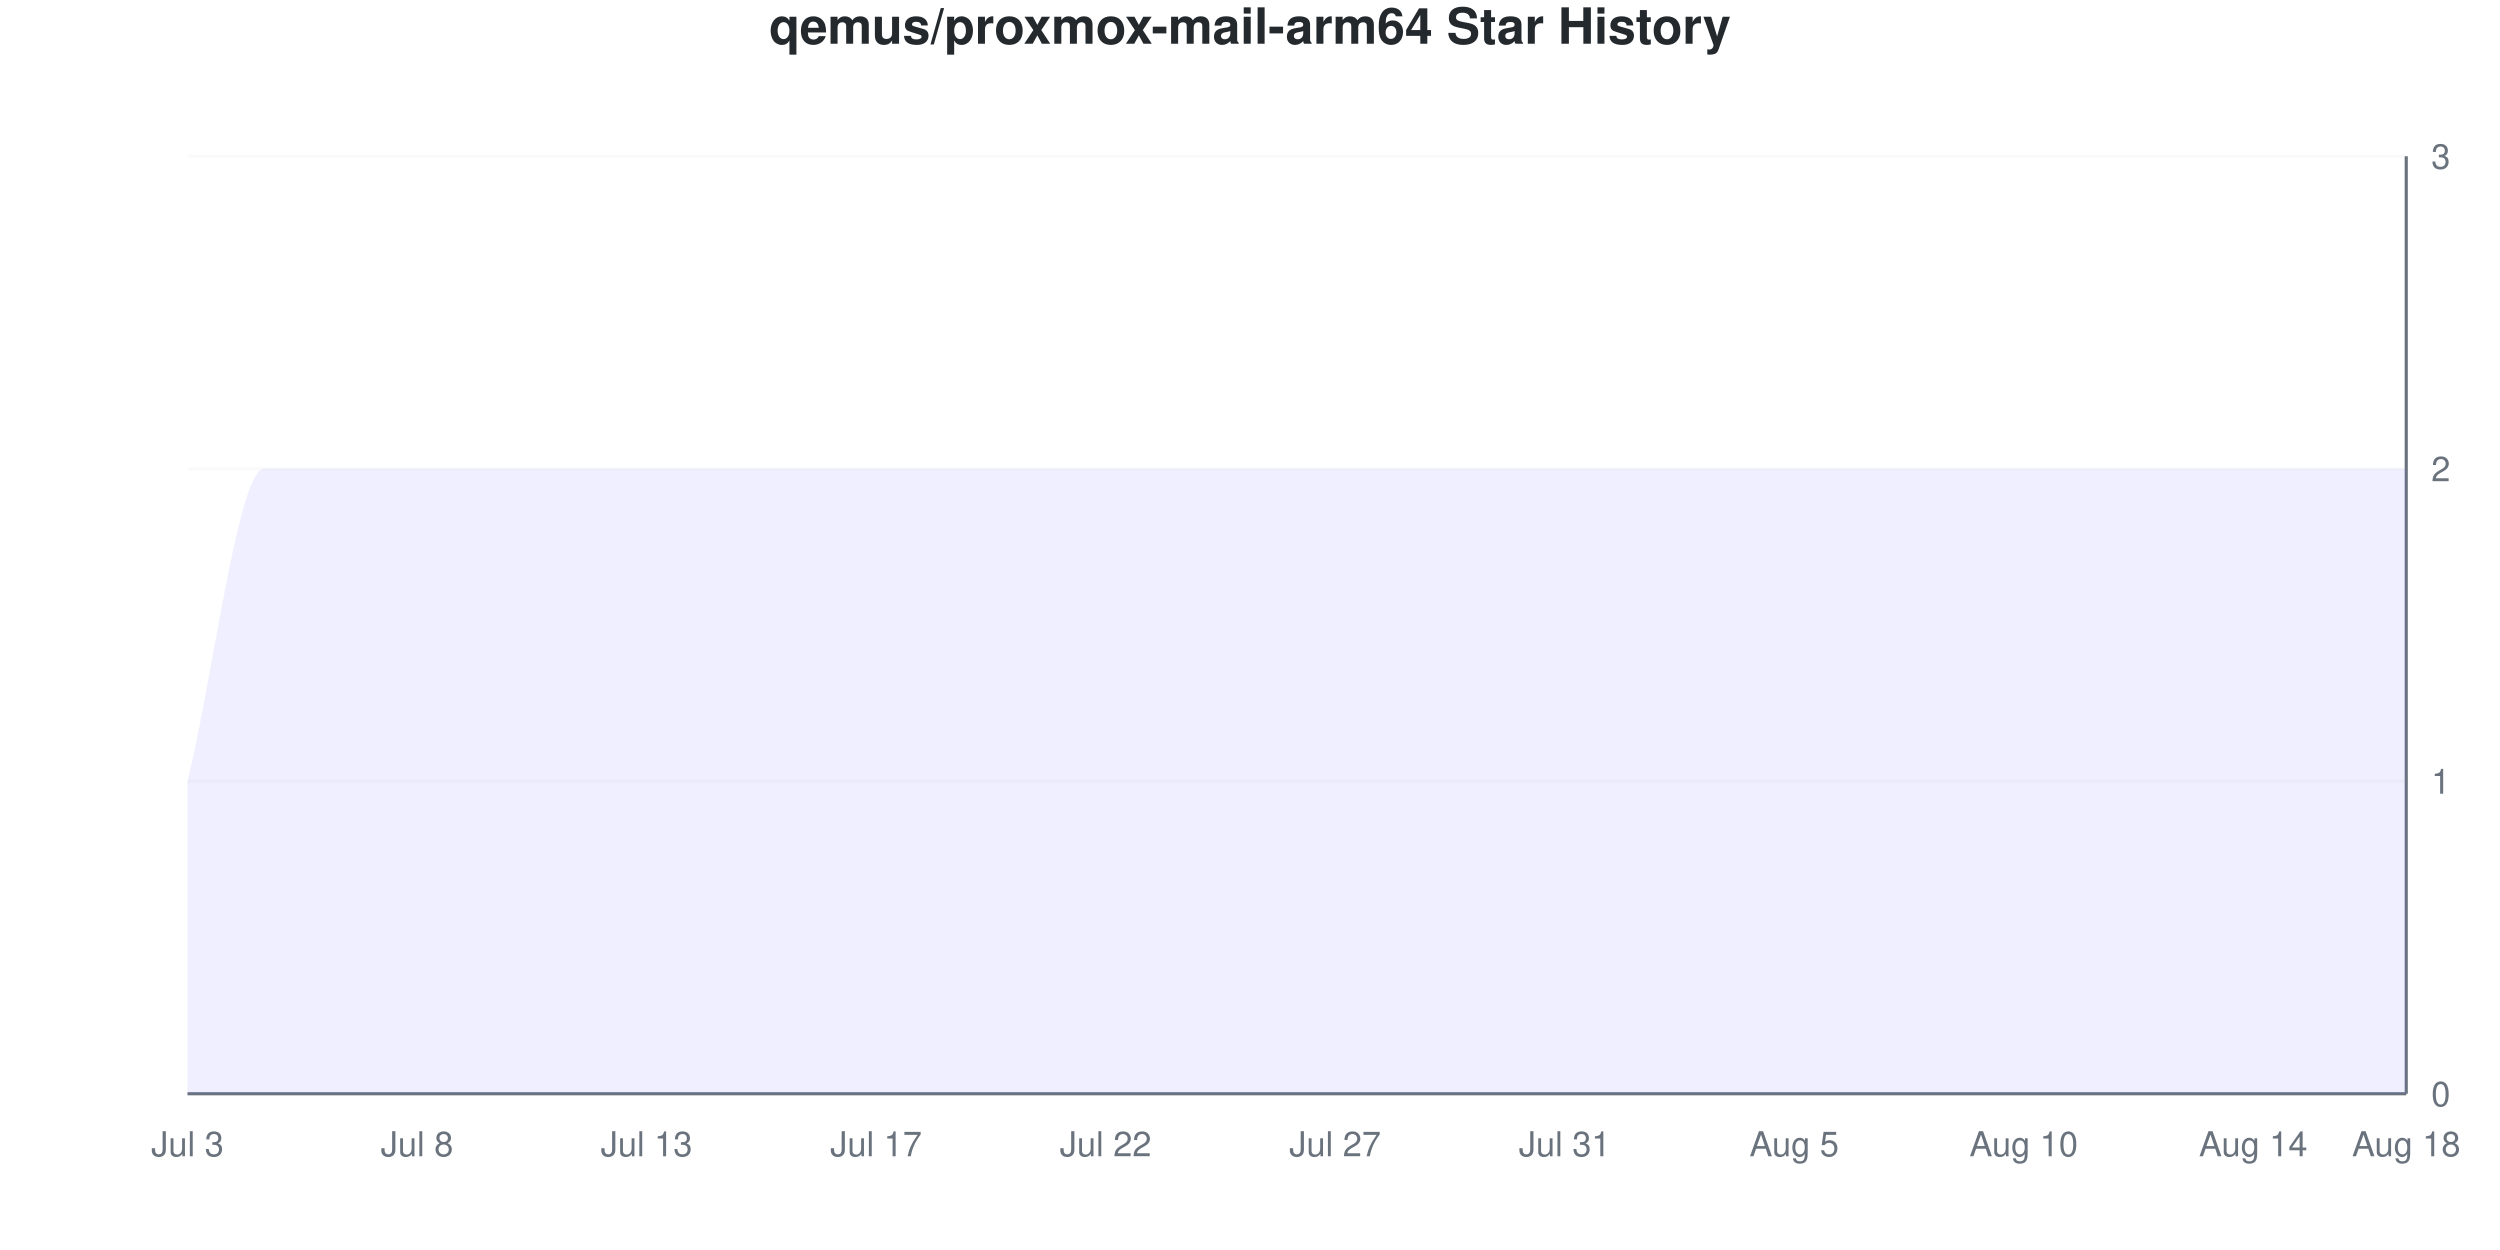
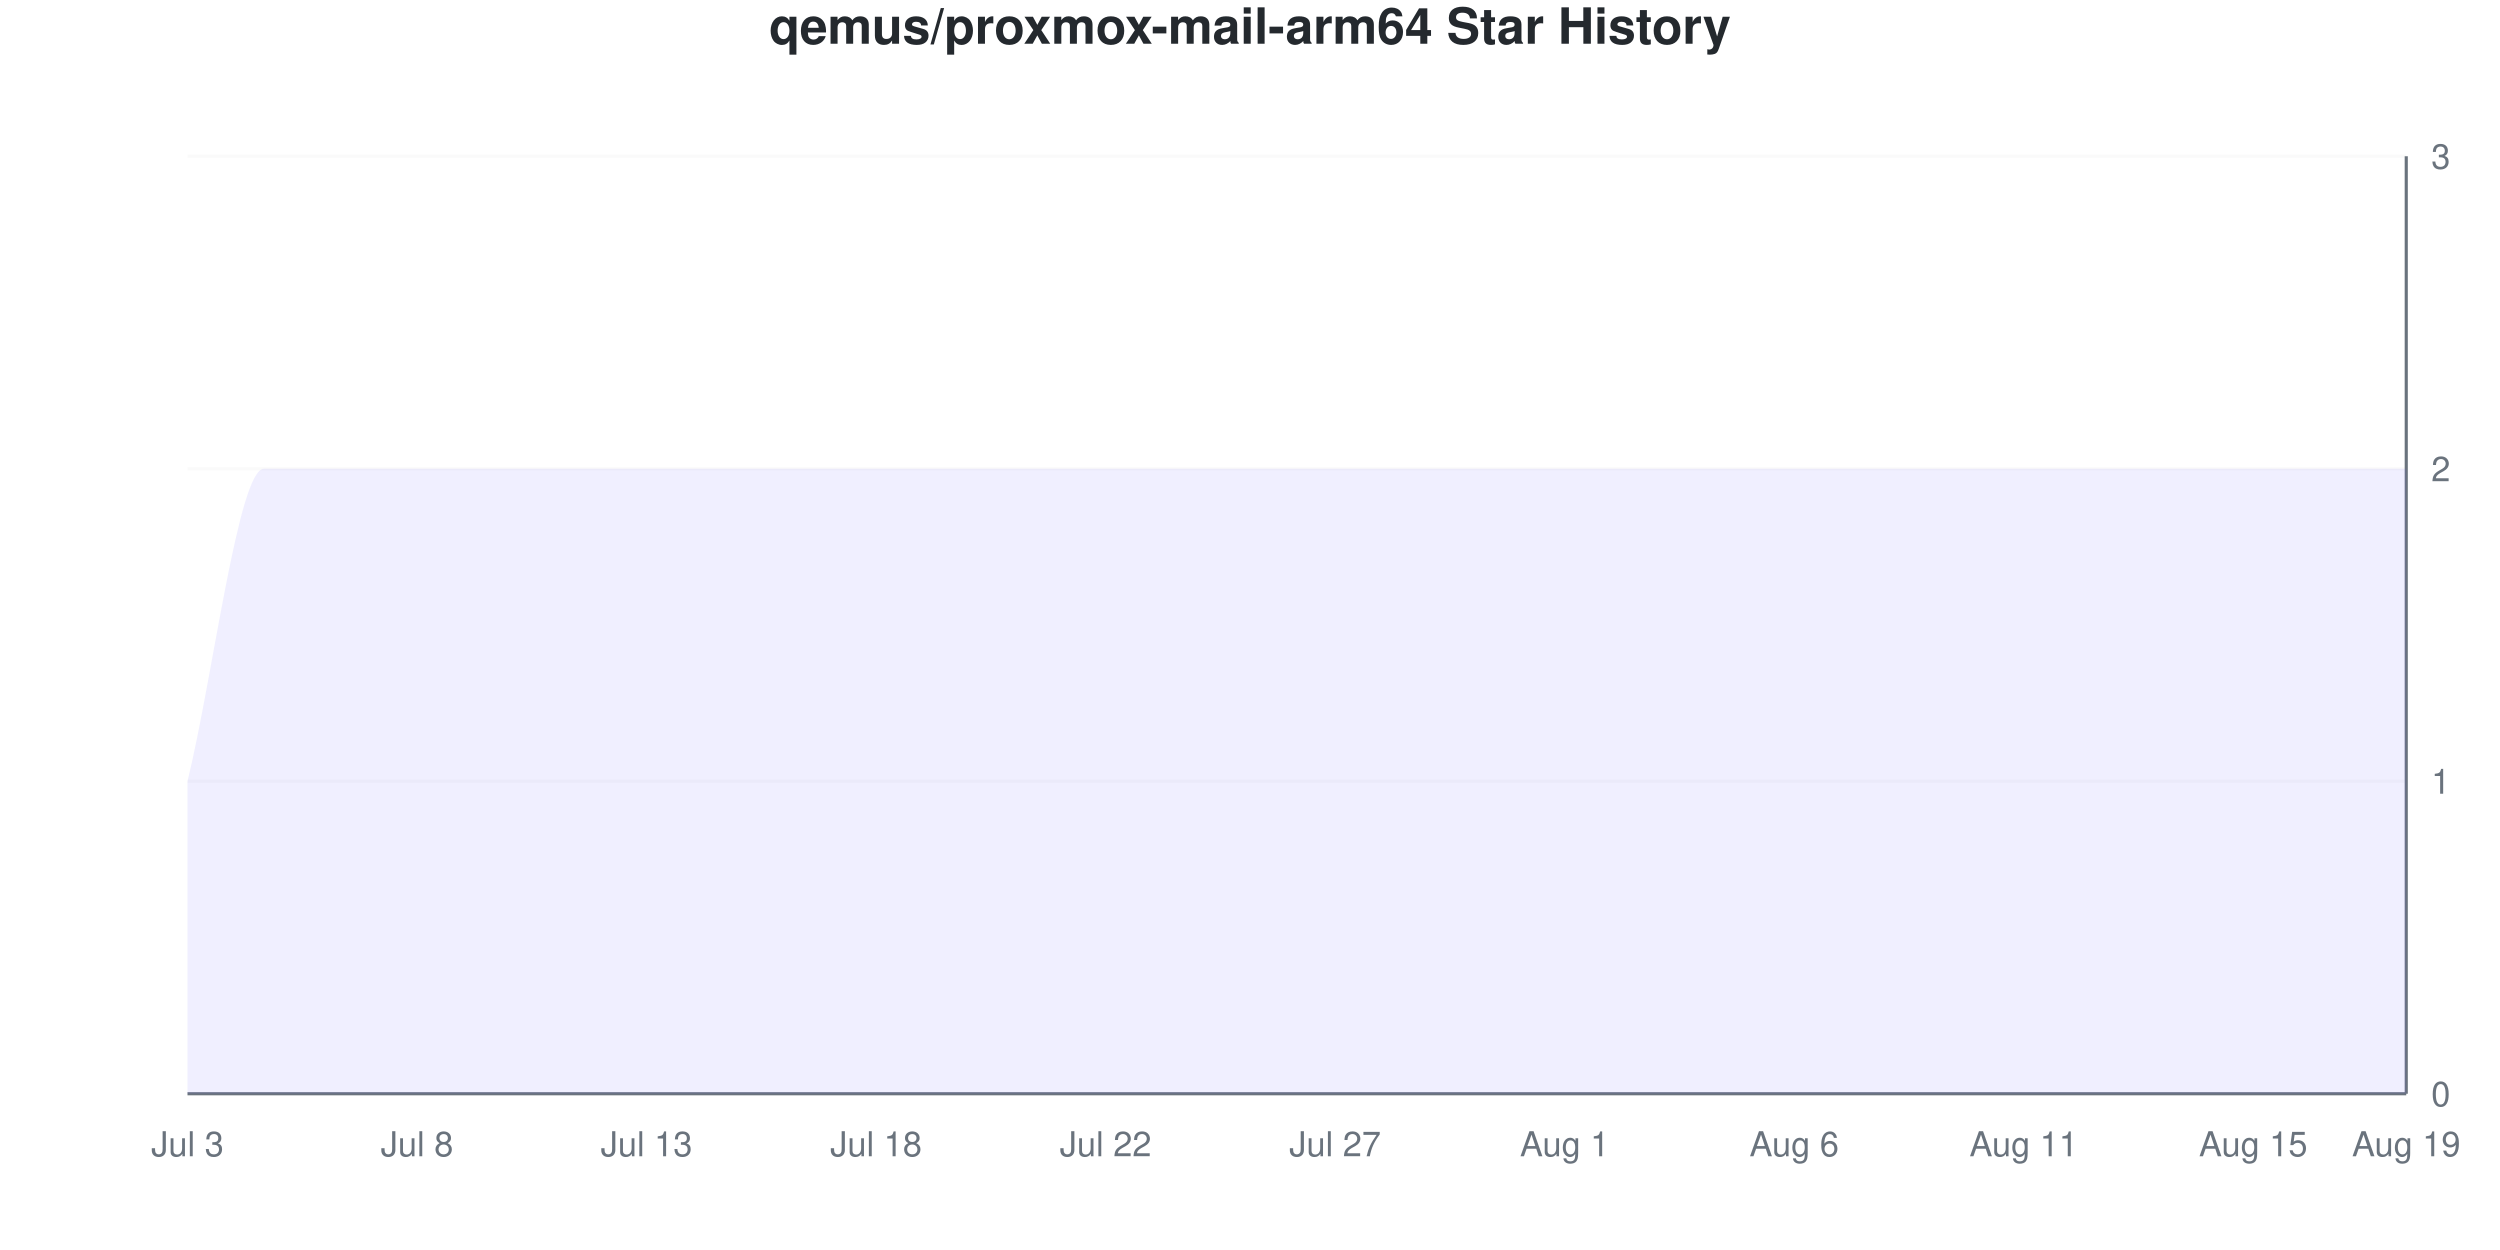
<svg xmlns="http://www.w3.org/2000/svg" viewBox="0 0 800 400" width="800" height="400">
  <style>
    @keyframes drawLine {
      to { stroke-dashoffset: 0; }
    }
    @keyframes fadeInPoint {
      from { opacity: 0; }
      to { opacity: 1; }
    }
    .data-line-0 {
      stroke-dasharray: 1333;
      stroke-dashoffset: 1333;
      animation: drawLine 2s ease-out forwards;
    }
    .data-point {
      opacity: 0;
      animation: fadeInPoint 0.5s ease-out forwards;
    }
    .chart-bg { fill: #fff; }
    .chart-text { fill: #24292e; }
    .chart-muted { fill: #6a737d; }
    .chart-grid { stroke: #eee; }
    .chart-axis { stroke: #6a737d; }
    @media (prefers-color-scheme: dark) {
      .chart-bg { fill: #0d1117; }
      .chart-text { fill: #e6edf3; }
      .chart-muted { fill: #8b949e; }
      .chart-grid { stroke: #21262d; }
      .chart-axis { stroke: #8b949e; }
    }
  </style>
  <rect width="800" height="400" class="chart-bg" />
  <text x="400" y="14" text-anchor="middle" class="chart-text" font-size="16" font-weight="bold" font-family="-apple-system, BlinkMacSystemFont, 'Segoe UI', Helvetica, Arial, sans-serif">qemus/proxmox-mail-arm64 Star History</text>
  <g class="grid">
    <line x1="60" y1="350" x2="770" y2="350" class="chart-grid" stroke-opacity="0.3" />
    <text x="778" y="354" text-anchor="start" class="chart-muted" font-size="11" font-family="-apple-system, BlinkMacSystemFont, 'Segoe UI', Helvetica, Arial, sans-serif">0</text>
    <line x1="60" y1="250" x2="770" y2="250" class="chart-grid" stroke-opacity="0.3" />
    <text x="778" y="254" text-anchor="start" class="chart-muted" font-size="11" font-family="-apple-system, BlinkMacSystemFont, 'Segoe UI', Helvetica, Arial, sans-serif">1</text>
    <line x1="60" y1="150" x2="770" y2="150" class="chart-grid" stroke-opacity="0.3" />
    <text x="778" y="154" text-anchor="start" class="chart-muted" font-size="11" font-family="-apple-system, BlinkMacSystemFont, 'Segoe UI', Helvetica, Arial, sans-serif">2</text>
    <line x1="60" y1="50" x2="770" y2="50" class="chart-grid" stroke-opacity="0.3" />
    <text x="778" y="54" text-anchor="start" class="chart-muted" font-size="11" font-family="-apple-system, BlinkMacSystemFont, 'Segoe UI', Helvetica, Arial, sans-serif">3</text>
  </g>
  <g class="milestones">
    
  </g>
  <g class="x-axis">
    <text x="60" y="370" text-anchor="middle" class="chart-muted" font-size="11" font-family="-apple-system, BlinkMacSystemFont, 'Segoe UI', Helvetica, Arial, sans-serif">Jul 3</text>
    <text x="133.448" y="370" text-anchor="middle" class="chart-muted" font-size="11" font-family="-apple-system, BlinkMacSystemFont, 'Segoe UI', Helvetica, Arial, sans-serif">Jul 8</text>
    <text x="206.897" y="370" text-anchor="middle" class="chart-muted" font-size="11" font-family="-apple-system, BlinkMacSystemFont, 'Segoe UI', Helvetica, Arial, sans-serif">Jul 13</text>
-     <text x="280.345" y="370" text-anchor="middle" class="chart-muted" font-size="11" font-family="-apple-system, BlinkMacSystemFont, 'Segoe UI', Helvetica, Arial, sans-serif">Jul 17</text>
+     <text x="280.345" y="370" text-anchor="middle" class="chart-muted" font-size="11" font-family="-apple-system, BlinkMacSystemFont, 'Segoe UI', Helvetica, Arial, sans-serif">Jul 18</text>
    <text x="353.793" y="370" text-anchor="middle" class="chart-muted" font-size="11" font-family="-apple-system, BlinkMacSystemFont, 'Segoe UI', Helvetica, Arial, sans-serif">Jul 22</text>
    <text x="427.241" y="370" text-anchor="middle" class="chart-muted" font-size="11" font-family="-apple-system, BlinkMacSystemFont, 'Segoe UI', Helvetica, Arial, sans-serif">Jul 27</text>
-     <text x="500.69" y="370" text-anchor="middle" class="chart-muted" font-size="11" font-family="-apple-system, BlinkMacSystemFont, 'Segoe UI', Helvetica, Arial, sans-serif">Jul 31</text>
-     <text x="574.138" y="370" text-anchor="middle" class="chart-muted" font-size="11" font-family="-apple-system, BlinkMacSystemFont, 'Segoe UI', Helvetica, Arial, sans-serif">Aug 5</text>
-     <text x="647.586" y="370" text-anchor="middle" class="chart-muted" font-size="11" font-family="-apple-system, BlinkMacSystemFont, 'Segoe UI', Helvetica, Arial, sans-serif">Aug 10</text>
-     <text x="721.034" y="370" text-anchor="middle" class="chart-muted" font-size="11" font-family="-apple-system, BlinkMacSystemFont, 'Segoe UI', Helvetica, Arial, sans-serif">Aug 14</text>
-     <text x="770" y="370" text-anchor="middle" class="chart-muted" font-size="11" font-family="-apple-system, BlinkMacSystemFont, 'Segoe UI', Helvetica, Arial, sans-serif">Aug 18</text>
+     <text x="500.69" y="370" text-anchor="middle" class="chart-muted" font-size="11" font-family="-apple-system, BlinkMacSystemFont, 'Segoe UI', Helvetica, Arial, sans-serif">Aug 1</text>
+     <text x="574.138" y="370" text-anchor="middle" class="chart-muted" font-size="11" font-family="-apple-system, BlinkMacSystemFont, 'Segoe UI', Helvetica, Arial, sans-serif">Aug 6</text>
+     <text x="647.586" y="370" text-anchor="middle" class="chart-muted" font-size="11" font-family="-apple-system, BlinkMacSystemFont, 'Segoe UI', Helvetica, Arial, sans-serif">Aug 11</text>
+     <text x="721.034" y="370" text-anchor="middle" class="chart-muted" font-size="11" font-family="-apple-system, BlinkMacSystemFont, 'Segoe UI', Helvetica, Arial, sans-serif">Aug 15</text>
+     <text x="770" y="370" text-anchor="middle" class="chart-muted" font-size="11" font-family="-apple-system, BlinkMacSystemFont, 'Segoe UI', Helvetica, Arial, sans-serif">Aug 19</text>
  </g>
  <line x1="770" y1="50" x2="770" y2="350" class="chart-axis" stroke-width="1" />
  <line x1="60" y1="350" x2="770" y2="350" class="chart-axis" stroke-width="1" />
  <path d="M60,350 L60,250 C68.161,216.667 76.322,150 84.483,150 C92.644,150 100.805,150 108.966,150 C117.126,150 125.287,150 133.448,150 C141.609,150 149.77,150 157.931,150 C166.092,150 174.253,150 182.414,150 C190.575,150 198.736,150 206.897,150 C215.057,150 223.218,150 231.379,150 C239.54,150 247.701,150 255.862,150 C264.023,150 272.184,150 280.345,150 C288.506,150 296.667,150 304.828,150 C312.989,150 321.149,150 329.31,150 C337.471,150 345.632,150 353.793,150 C361.954,150 370.115,150 378.276,150 C386.437,150 394.598,150 402.759,150 C410.92,150 419.08,150 427.241,150 C435.402,150 443.563,150 451.724,150 C459.885,150 468.046,150 476.207,150 C484.368,150 492.529,150 500.69,150 C508.851,150 517.011,150 525.172,150 C533.333,150 541.494,150 549.655,150 C557.816,150 565.977,150 574.138,150 C582.299,150 590.46,150 598.621,150 C606.782,150 614.943,150 623.103,150 C631.264,150 639.425,150 647.586,150 C655.747,150 663.908,150 672.069,150 C680.23,150 688.391,150 696.552,150 C704.713,150 712.874,150 721.034,150 C729.195,150 737.356,150 745.517,150 C753.678,150 761.839,150 770,150 L770,350 L60,350 Z" fill="#6b63ff" fill-opacity="0.1" />
  <path d="M60,350 L60,250 C68.161,216.667 76.322,150 84.483,150 C92.644,150 100.805,150 108.966,150 C117.126,150 125.287,150 133.448,150 C141.609,150 149.77,150 157.931,150 C166.092,150 174.253,150 182.414,150 C190.575,150 198.736,150 206.897,150 C215.057,150 223.218,150 231.379,150 C239.54,150 247.701,150 255.862,150 C264.023,150 272.184,150 280.345,150 C288.506,150 296.667,150 304.828,150 C312.989,150 321.149,150 329.31,150 C337.471,150 345.632,150 353.793,150 C361.954,150 370.115,150 378.276,150 C386.437,150 394.598,150 402.759,150 C410.92,150 419.08,150 427.241,150 C435.402,150 443.563,150 451.724,150 C459.885,150 468.046,150 476.207,150 C484.368,150 492.529,150 500.69,150 C508.851,150 517.011,150 525.172,150 C533.333,150 541.494,150 549.655,150 C557.816,150 565.977,150 574.138,150 C582.299,150 590.46,150 598.621,150 C606.782,150 614.943,150 623.103,150 C631.264,150 639.425,150 647.586,150 C655.747,150 663.908,150 672.069,150 C680.23,150 688.391,150 696.552,150 C704.713,150 712.874,150 721.034,150 C729.195,150 737.356,150 745.517,150 C753.678,150 761.839,150 770,150" fill="none" stroke="#6b63ff" stroke-width="2.5" class="data-line-0" />
  <g class="points">
    <circle cx="60" cy="250" r="4" fill="#6b63ff" class="data-point" style="animation-delay: 1.50s" />
    <circle cx="84.483" cy="150" r="4" fill="#6b63ff" class="data-point" style="animation-delay: 1.55s" />
    <circle cx="108.966" cy="150" r="4" fill="#6b63ff" class="data-point" style="animation-delay: 1.60s" />
    <circle cx="133.448" cy="150" r="4" fill="#6b63ff" class="data-point" style="animation-delay: 1.65s" />
    <circle cx="157.931" cy="150" r="4" fill="#6b63ff" class="data-point" style="animation-delay: 1.70s" />
    <circle cx="182.414" cy="150" r="4" fill="#6b63ff" class="data-point" style="animation-delay: 1.75s" />
    <circle cx="206.897" cy="150" r="4" fill="#6b63ff" class="data-point" style="animation-delay: 1.80s" />
    <circle cx="231.379" cy="150" r="4" fill="#6b63ff" class="data-point" style="animation-delay: 1.85s" />
    <circle cx="255.862" cy="150" r="4" fill="#6b63ff" class="data-point" style="animation-delay: 1.90s" />
    <circle cx="280.345" cy="150" r="4" fill="#6b63ff" class="data-point" style="animation-delay: 1.95s" />
    <circle cx="304.828" cy="150" r="4" fill="#6b63ff" class="data-point" style="animation-delay: 2.00s" />
    <circle cx="329.31" cy="150" r="4" fill="#6b63ff" class="data-point" style="animation-delay: 2.05s" />
    <circle cx="353.793" cy="150" r="4" fill="#6b63ff" class="data-point" style="animation-delay: 2.10s" />
    <circle cx="378.276" cy="150" r="4" fill="#6b63ff" class="data-point" style="animation-delay: 2.15s" />
    <circle cx="402.759" cy="150" r="4" fill="#6b63ff" class="data-point" style="animation-delay: 2.20s" />
    <circle cx="427.241" cy="150" r="4" fill="#6b63ff" class="data-point" style="animation-delay: 2.25s" />
    <circle cx="451.724" cy="150" r="4" fill="#6b63ff" class="data-point" style="animation-delay: 2.30s" />
    <circle cx="476.207" cy="150" r="4" fill="#6b63ff" class="data-point" style="animation-delay: 2.35s" />
    <circle cx="500.69" cy="150" r="4" fill="#6b63ff" class="data-point" style="animation-delay: 2.40s" />
    <circle cx="525.172" cy="150" r="4" fill="#6b63ff" class="data-point" style="animation-delay: 2.45s" />
    <circle cx="549.655" cy="150" r="4" fill="#6b63ff" class="data-point" style="animation-delay: 2.50s" />
    <circle cx="574.138" cy="150" r="4" fill="#6b63ff" class="data-point" style="animation-delay: 2.55s" />
    <circle cx="598.621" cy="150" r="4" fill="#6b63ff" class="data-point" style="animation-delay: 2.60s" />
    <circle cx="623.103" cy="150" r="4" fill="#6b63ff" class="data-point" style="animation-delay: 2.65s" />
    <circle cx="647.586" cy="150" r="4" fill="#6b63ff" class="data-point" style="animation-delay: 2.70s" />
    <circle cx="672.069" cy="150" r="4" fill="#6b63ff" class="data-point" style="animation-delay: 2.75s" />
    <circle cx="696.552" cy="150" r="4" fill="#6b63ff" class="data-point" style="animation-delay: 2.80s" />
    <circle cx="721.034" cy="150" r="4" fill="#6b63ff" class="data-point" style="animation-delay: 2.85s" />
    <circle cx="745.517" cy="150" r="4" fill="#6b63ff" class="data-point" style="animation-delay: 2.90s" />
    <circle cx="770" cy="150" r="4" fill="#6b63ff" class="data-point" style="animation-delay: 2.95s" />
  </g>
</svg>
